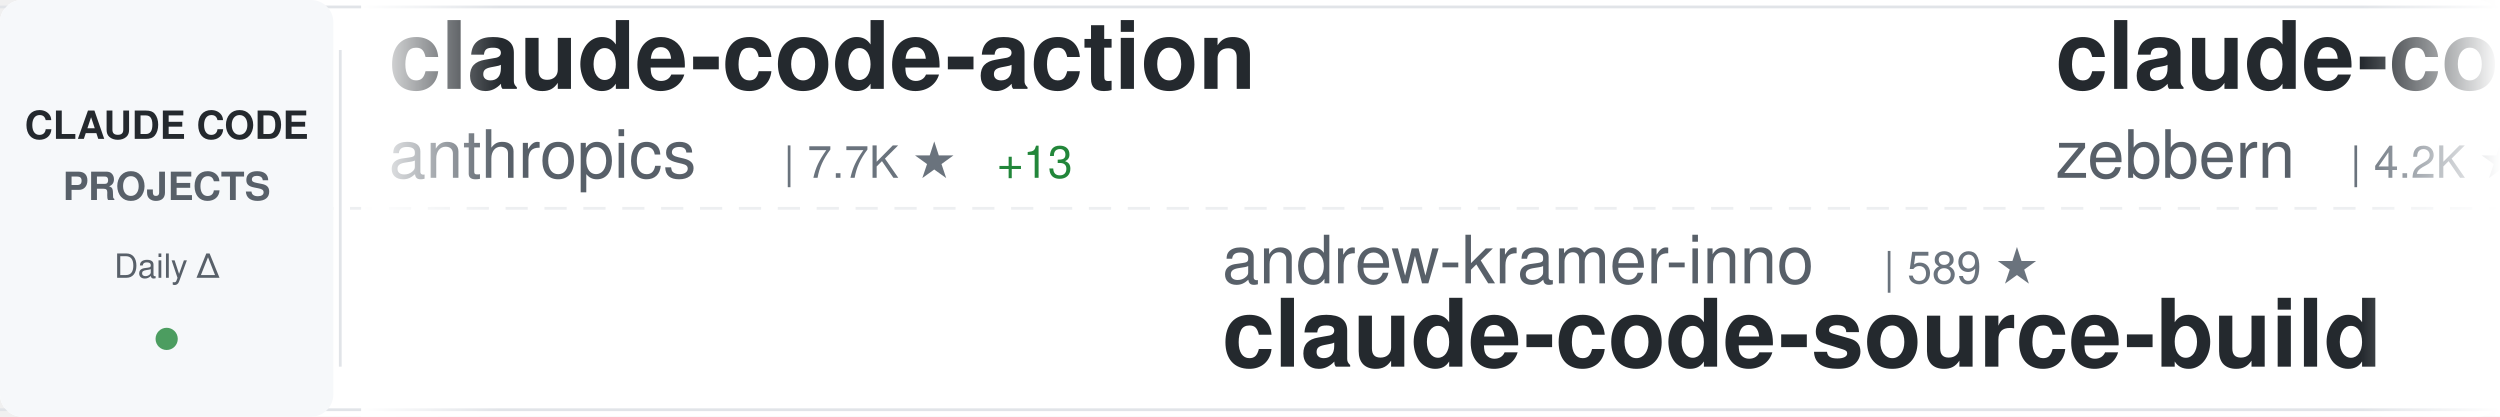
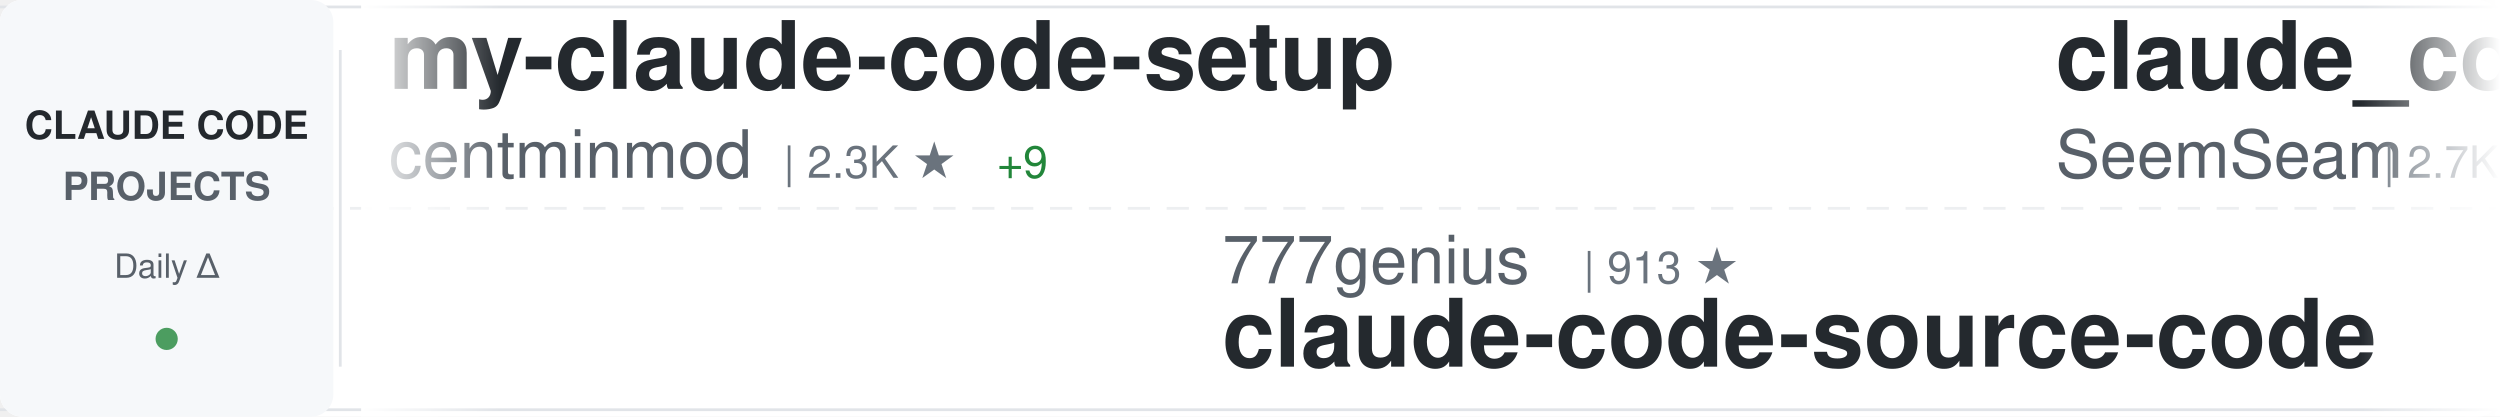
<svg xmlns="http://www.w3.org/2000/svg" width="900" height="150">
  <defs>
    <linearGradient id="awesomeLeftFade" x1="0%" y1="0%" x2="100%" y2="0%">
      <stop offset="0%" style="stop-color:#ffffff;stop-opacity:1" />
      <stop offset="100%" style="stop-color:#ffffff;stop-opacity:0" />
    </linearGradient>
    <linearGradient id="awesomeRightFade" x1="0%" y1="0%" x2="100%" y2="0%">
      <stop offset="0%" style="stop-color:#ffffff;stop-opacity:0" />
      <stop offset="100%" style="stop-color:#ffffff;stop-opacity:1" />
    </linearGradient>
  </defs>
  <rect width="900" height="150" fill="#ffffff" rx="8" />
  <rect x="0" y="2" width="900" height="1" fill="#e1e4e8" />
  <rect x="0" y="147" width="900" height="1" fill="#e1e4e8" />
  <line x1="0" y1="75" x2="900" y2="75" stroke="#e1e4e8" stroke-width="1" stroke-dasharray="8 6" opacity="0.6" />
  <rect x="0" y="0" width="120" height="150" fill="#f6f8fa" rx="8" />
  <text x="60" y="50" font-family="-apple-system, BlinkMacSystemFont, 'Segoe UI', Helvetica, Arial, sans-serif" font-size="14" font-weight="600" fill="#24292e" text-anchor="middle">CLAUDE CODE</text>
  <text x="60" y="72" font-family="-apple-system, BlinkMacSystemFont, 'Segoe UI', Helvetica, Arial, sans-serif" font-size="14" font-weight="600" fill="#586069" text-anchor="middle">PROJECTS</text>
  <text x="60" y="100" font-family="-apple-system, BlinkMacSystemFont, 'Segoe UI', Helvetica, Arial, sans-serif" font-size="12" font-weight="500" fill="#586069" text-anchor="middle">Daily Δ</text>
  <circle cx="60" cy="122" r="4" fill="#22863a" opacity="0.8" />
  <rect x="122" y="18" width="1" height="114" fill="#e1e4e8" />
  <clipPath id="awesomeTickerClip">
    <rect x="130" y="0" width="770" height="150" />
  </clipPath>
  <g clip-path="url(#awesomeTickerClip)">
    <g id="awesomeTickerItems">
      <animateTransform attributeName="transform" attributeType="XML" type="translate" from="0 0" to="-3000 0" dur="54s" repeatCount="indefinite" />
      <g transform="translate(0, 0)">
-         <text x="140" y="32" font-family="-apple-system, BlinkMacSystemFont, 'Segoe UI', Helvetica, Arial, sans-serif" font-size="34" font-weight="600" fill="#24292e">claude-code-action</text>
-         <text x="140" y="64" font-family="-apple-system, BlinkMacSystemFont, 'Segoe UI', Helvetica, Arial, sans-serif" font-size="24" font-weight="400" fill="#586069">anthropics</text>
-         <text x="282" y="64" font-family="-apple-system, BlinkMacSystemFont, 'Segoe UI', Helvetica, Arial, sans-serif" font-size="16" font-weight="500" fill="#6a737d">| 7.7K ★</text>
-         <text x="359" y="64" font-family="-apple-system, BlinkMacSystemFont, 'Segoe UI', Helvetica, Arial, sans-serif" font-size="16" font-weight="500" fill="#22863a"> +13</text>
+         <text x="140" y="32" font-family="-apple-system, BlinkMacSystemFont, 'Segoe UI', Helvetica, Arial, sans-serif" font-size="34" font-weight="600" fill="#24292e">my-claude-code-setup</text>
+         <text x="140" y="64" font-family="-apple-system, BlinkMacSystemFont, 'Segoe UI', Helvetica, Arial, sans-serif" font-size="24" font-weight="400" fill="#586069">centminmod</text>
+         <text x="282" y="64" font-family="-apple-system, BlinkMacSystemFont, 'Segoe UI', Helvetica, Arial, sans-serif" font-size="16" font-weight="500" fill="#6a737d">| 2.3K ★</text>
+         <text x="359" y="64" font-family="-apple-system, BlinkMacSystemFont, 'Segoe UI', Helvetica, Arial, sans-serif" font-size="16" font-weight="500" fill="#22863a"> +9</text>
      </g>
      <g transform="translate(300, 0)">
-         <text x="140" y="102" font-family="-apple-system, BlinkMacSystemFont, 'Segoe UI', Helvetica, Arial, sans-serif" font-size="24" font-weight="400" fill="#586069">andrew-kramer-inno</text>
-         <text x="378" y="102" font-family="-apple-system, BlinkMacSystemFont, 'Segoe UI', Helvetica, Arial, sans-serif" font-size="16" font-weight="500" fill="#6a737d">| 589 ★</text>
-         <text x="140" y="132" font-family="-apple-system, BlinkMacSystemFont, 'Segoe UI', Helvetica, Arial, sans-serif" font-size="34" font-weight="600" fill="#24292e">claude-code-source-build</text>
+         <text x="140" y="102" font-family="-apple-system, BlinkMacSystemFont, 'Segoe UI', Helvetica, Arial, sans-serif" font-size="24" font-weight="400" fill="#586069">777genius</text>
+         <text x="270" y="102" font-family="-apple-system, BlinkMacSystemFont, 'Segoe UI', Helvetica, Arial, sans-serif" font-size="16" font-weight="500" fill="#6a737d">| 913 ★</text>
+         <text x="140" y="132" font-family="-apple-system, BlinkMacSystemFont, 'Segoe UI', Helvetica, Arial, sans-serif" font-size="34" font-weight="600" fill="#24292e">claude-code-source-code</text>
      </g>
      <g transform="translate(600, 0)">
-         <text x="140" y="32" font-family="-apple-system, BlinkMacSystemFont, 'Segoe UI', Helvetica, Arial, sans-serif" font-size="34" font-weight="600" fill="#24292e">claude-code-guide</text>
-         <text x="140" y="64" font-family="-apple-system, BlinkMacSystemFont, 'Segoe UI', Helvetica, Arial, sans-serif" font-size="24" font-weight="400" fill="#586069">zebbern</text>
-         <text x="246" y="64" font-family="-apple-system, BlinkMacSystemFont, 'Segoe UI', Helvetica, Arial, sans-serif" font-size="16" font-weight="500" fill="#6a737d">| 4.2K ★</text>
-         <text x="323" y="64" font-family="-apple-system, BlinkMacSystemFont, 'Segoe UI', Helvetica, Arial, sans-serif" font-size="16" font-weight="500" fill="#22863a"> +7</text>
+         <text x="140" y="32" font-family="-apple-system, BlinkMacSystemFont, 'Segoe UI', Helvetica, Arial, sans-serif" font-size="34" font-weight="600" fill="#24292e">claude_codex_bridge</text>
+         <text x="140" y="64" font-family="-apple-system, BlinkMacSystemFont, 'Segoe UI', Helvetica, Arial, sans-serif" font-size="24" font-weight="400" fill="#586069">SeemSeam</text>
+         <text x="258" y="64" font-family="-apple-system, BlinkMacSystemFont, 'Segoe UI', Helvetica, Arial, sans-serif" font-size="16" font-weight="500" fill="#6a737d">| 2.7K ★</text>
+         <text x="335" y="64" font-family="-apple-system, BlinkMacSystemFont, 'Segoe UI', Helvetica, Arial, sans-serif" font-size="16" font-weight="500" fill="#22863a"> +7</text>
      </g>
      <g transform="translate(900, 0)">
-         <text x="140" y="102" font-family="-apple-system, BlinkMacSystemFont, 'Segoe UI', Helvetica, Arial, sans-serif" font-size="24" font-weight="400" fill="#586069">shanraisshan</text>
-         <text x="306" y="102" font-family="-apple-system, BlinkMacSystemFont, 'Segoe UI', Helvetica, Arial, sans-serif" font-size="16" font-weight="500" fill="#6a737d">| 54.0K ★</text>
-         <text x="392" y="102" font-family="-apple-system, BlinkMacSystemFont, 'Segoe UI', Helvetica, Arial, sans-serif" font-size="16" font-weight="500" fill="#22863a"> +176</text>
-         <text x="140" y="132" font-family="-apple-system, BlinkMacSystemFont, 'Segoe UI', Helvetica, Arial, sans-serif" font-size="34" font-weight="600" fill="#24292e">claude-code-best-practic...</text>
+         <text x="140" y="102" font-family="-apple-system, BlinkMacSystemFont, 'Segoe UI', Helvetica, Arial, sans-serif" font-size="24" font-weight="400" fill="#586069">alirezarezvani</text>
+         <text x="330" y="102" font-family="-apple-system, BlinkMacSystemFont, 'Segoe UI', Helvetica, Arial, sans-serif" font-size="16" font-weight="500" fill="#6a737d">| 15.7K ★</text>
+         <text x="416" y="102" font-family="-apple-system, BlinkMacSystemFont, 'Segoe UI', Helvetica, Arial, sans-serif" font-size="16" font-weight="500" fill="#22863a"> +138</text>
+         <text x="140" y="132" font-family="-apple-system, BlinkMacSystemFont, 'Segoe UI', Helvetica, Arial, sans-serif" font-size="34" font-weight="600" fill="#24292e">claude-skills</text>
      </g>
      <g transform="translate(1200, 0)">
-         <text x="140" y="32" font-family="-apple-system, BlinkMacSystemFont, 'Segoe UI', Helvetica, Arial, sans-serif" font-size="34" font-weight="600" fill="#24292e">nanoclaw</text>
-         <text x="140" y="64" font-family="-apple-system, BlinkMacSystemFont, 'Segoe UI', Helvetica, Arial, sans-serif" font-size="24" font-weight="400" fill="#586069">nanocoai</text>
-         <text x="258" y="64" font-family="-apple-system, BlinkMacSystemFont, 'Segoe UI', Helvetica, Arial, sans-serif" font-size="16" font-weight="500" fill="#6a737d">| 29.1K ★</text>
-         <text x="344" y="64" font-family="-apple-system, BlinkMacSystemFont, 'Segoe UI', Helvetica, Arial, sans-serif" font-size="16" font-weight="500" fill="#22863a"> +61</text>
+         <text x="140" y="32" font-family="-apple-system, BlinkMacSystemFont, 'Segoe UI', Helvetica, Arial, sans-serif" font-size="34" font-weight="600" fill="#24292e">claude-code</text>
+         <text x="140" y="64" font-family="-apple-system, BlinkMacSystemFont, 'Segoe UI', Helvetica, Arial, sans-serif" font-size="24" font-weight="400" fill="#586069">yasasbanukaofficial</text>
+         <text x="390" y="64" font-family="-apple-system, BlinkMacSystemFont, 'Segoe UI', Helvetica, Arial, sans-serif" font-size="16" font-weight="500" fill="#6a737d">| 3.3K ★</text>
+         <text x="467" y="64" font-family="-apple-system, BlinkMacSystemFont, 'Segoe UI', Helvetica, Arial, sans-serif" font-size="16" font-weight="500" fill="#22863a"> +12</text>
      </g>
      <g transform="translate(1500, 0)">
-         <text x="140" y="102" font-family="-apple-system, BlinkMacSystemFont, 'Segoe UI', Helvetica, Arial, sans-serif" font-size="24" font-weight="400" fill="#586069">lowcortisolprogrammer</text>
-         <text x="414" y="102" font-family="-apple-system, BlinkMacSystemFont, 'Segoe UI', Helvetica, Arial, sans-serif" font-size="16" font-weight="500" fill="#6a737d">| 171 ★</text>
+         <text x="140" y="102" font-family="-apple-system, BlinkMacSystemFont, 'Segoe UI', Helvetica, Arial, sans-serif" font-size="24" font-weight="400" fill="#586069">xorespesp</text>
+         <text x="270" y="102" font-family="-apple-system, BlinkMacSystemFont, 'Segoe UI', Helvetica, Arial, sans-serif" font-size="16" font-weight="500" fill="#6a737d">| 224 ★</text>
        <text x="140" y="132" font-family="-apple-system, BlinkMacSystemFont, 'Segoe UI', Helvetica, Arial, sans-serif" font-size="34" font-weight="600" fill="#24292e">claude-code</text>
      </g>
      <g transform="translate(1800, 0)">
-         <text x="140" y="32" font-family="-apple-system, BlinkMacSystemFont, 'Segoe UI', Helvetica, Arial, sans-serif" font-size="34" font-weight="600" fill="#24292e">claude-code</text>
-         <text x="140" y="64" font-family="-apple-system, BlinkMacSystemFont, 'Segoe UI', Helvetica, Arial, sans-serif" font-size="24" font-weight="400" fill="#586069">claude-code-best</text>
-         <text x="354" y="64" font-family="-apple-system, BlinkMacSystemFont, 'Segoe UI', Helvetica, Arial, sans-serif" font-size="16" font-weight="500" fill="#6a737d">| 18.6K ★</text>
-         <text x="440" y="64" font-family="-apple-system, BlinkMacSystemFont, 'Segoe UI', Helvetica, Arial, sans-serif" font-size="16" font-weight="500" fill="#22863a"> +78</text>
+         <text x="140" y="32" font-family="-apple-system, BlinkMacSystemFont, 'Segoe UI', Helvetica, Arial, sans-serif" font-size="34" font-weight="600" fill="#24292e">claude-code-sub-agents</text>
+         <text x="140" y="64" font-family="-apple-system, BlinkMacSystemFont, 'Segoe UI', Helvetica, Arial, sans-serif" font-size="24" font-weight="400" fill="#586069">lst97</text>
+         <text x="222" y="64" font-family="-apple-system, BlinkMacSystemFont, 'Segoe UI', Helvetica, Arial, sans-serif" font-size="16" font-weight="500" fill="#6a737d">| 1.6K ★</text>
+         <text x="299" y="64" font-family="-apple-system, BlinkMacSystemFont, 'Segoe UI', Helvetica, Arial, sans-serif" font-size="16" font-weight="500" fill="#22863a"> +1</text>
      </g>
      <g transform="translate(2100, 0)">
-         <text x="140" y="102" font-family="-apple-system, BlinkMacSystemFont, 'Segoe UI', Helvetica, Arial, sans-serif" font-size="24" font-weight="400" fill="#586069">pedrohcgs</text>
-         <text x="270" y="102" font-family="-apple-system, BlinkMacSystemFont, 'Segoe UI', Helvetica, Arial, sans-serif" font-size="16" font-weight="500" fill="#6a737d">| 1.1K ★</text>
-         <text x="347" y="102" font-family="-apple-system, BlinkMacSystemFont, 'Segoe UI', Helvetica, Arial, sans-serif" font-size="16" font-weight="500" fill="#22863a"> +2</text>
-         <text x="140" y="132" font-family="-apple-system, BlinkMacSystemFont, 'Segoe UI', Helvetica, Arial, sans-serif" font-size="34" font-weight="600" fill="#24292e">claude-code-my-workflow</text>
+         <text x="140" y="102" font-family="-apple-system, BlinkMacSystemFont, 'Segoe UI', Helvetica, Arial, sans-serif" font-size="24" font-weight="400" fill="#586069">anthropics</text>
+         <text x="282" y="102" font-family="-apple-system, BlinkMacSystemFont, 'Segoe UI', Helvetica, Arial, sans-serif" font-size="16" font-weight="500" fill="#6a737d">| 138.3K ★</text>
+         <text x="377" y="102" font-family="-apple-system, BlinkMacSystemFont, 'Segoe UI', Helvetica, Arial, sans-serif" font-size="16" font-weight="500" fill="#22863a"> +642</text>
+         <text x="140" y="132" font-family="-apple-system, BlinkMacSystemFont, 'Segoe UI', Helvetica, Arial, sans-serif" font-size="34" font-weight="600" fill="#24292e">skills</text>
      </g>
      <g transform="translate(2400, 0)">
-         <text x="140" y="32" font-family="-apple-system, BlinkMacSystemFont, 'Segoe UI', Helvetica, Arial, sans-serif" font-size="34" font-weight="600" fill="#24292e">claude-howto</text>
-         <text x="140" y="64" font-family="-apple-system, BlinkMacSystemFont, 'Segoe UI', Helvetica, Arial, sans-serif" font-size="24" font-weight="400" fill="#586069">luongnv89</text>
-         <text x="270" y="64" font-family="-apple-system, BlinkMacSystemFont, 'Segoe UI', Helvetica, Arial, sans-serif" font-size="16" font-weight="500" fill="#6a737d">| 33.6K ★</text>
-         <text x="356" y="64" font-family="-apple-system, BlinkMacSystemFont, 'Segoe UI', Helvetica, Arial, sans-serif" font-size="16" font-weight="500" fill="#22863a"> +116</text>
+         <text x="140" y="32" font-family="-apple-system, BlinkMacSystemFont, 'Segoe UI', Helvetica, Arial, sans-serif" font-size="34" font-weight="600" fill="#24292e">claude-code-telegram</text>
+         <text x="140" y="64" font-family="-apple-system, BlinkMacSystemFont, 'Segoe UI', Helvetica, Arial, sans-serif" font-size="24" font-weight="400" fill="#586069">RichardAtCT</text>
+         <text x="294" y="64" font-family="-apple-system, BlinkMacSystemFont, 'Segoe UI', Helvetica, Arial, sans-serif" font-size="16" font-weight="500" fill="#6a737d">| 2.6K ★</text>
+         <text x="371" y="64" font-family="-apple-system, BlinkMacSystemFont, 'Segoe UI', Helvetica, Arial, sans-serif" font-size="16" font-weight="500" fill="#22863a"> +7</text>
      </g>
      <g transform="translate(2700, 0)">
-         <text x="140" y="102" font-family="-apple-system, BlinkMacSystemFont, 'Segoe UI', Helvetica, Arial, sans-serif" font-size="24" font-weight="400" fill="#586069">Pimzino</text>
-         <text x="246" y="102" font-family="-apple-system, BlinkMacSystemFont, 'Segoe UI', Helvetica, Arial, sans-serif" font-size="16" font-weight="500" fill="#6a737d">| 3.7K ★</text>
-         <text x="323" y="102" font-family="-apple-system, BlinkMacSystemFont, 'Segoe UI', Helvetica, Arial, sans-serif" font-size="16" font-weight="500" fill="#22863a"> +1</text>
-         <text x="140" y="132" font-family="-apple-system, BlinkMacSystemFont, 'Segoe UI', Helvetica, Arial, sans-serif" font-size="34" font-weight="600" fill="#24292e">claude-code-spec-workflo...</text>
+         <text x="140" y="102" font-family="-apple-system, BlinkMacSystemFont, 'Segoe UI', Helvetica, Arial, sans-serif" font-size="24" font-weight="400" fill="#586069">musistudio</text>
+         <text x="282" y="102" font-family="-apple-system, BlinkMacSystemFont, 'Segoe UI', Helvetica, Arial, sans-serif" font-size="16" font-weight="500" fill="#6a737d">| 34.2K ★</text>
+         <text x="368" y="102" font-family="-apple-system, BlinkMacSystemFont, 'Segoe UI', Helvetica, Arial, sans-serif" font-size="16" font-weight="500" fill="#22863a"> +51</text>
+         <text x="140" y="132" font-family="-apple-system, BlinkMacSystemFont, 'Segoe UI', Helvetica, Arial, sans-serif" font-size="34" font-weight="600" fill="#24292e">claude-code-router</text>
      </g>
      <g transform="translate(3000, 0)">
-         <text x="140" y="32" font-family="-apple-system, BlinkMacSystemFont, 'Segoe UI', Helvetica, Arial, sans-serif" font-size="34" font-weight="600" fill="#24292e">claude-code-action</text>
-         <text x="140" y="64" font-family="-apple-system, BlinkMacSystemFont, 'Segoe UI', Helvetica, Arial, sans-serif" font-size="24" font-weight="400" fill="#586069">anthropics</text>
-         <text x="282" y="64" font-family="-apple-system, BlinkMacSystemFont, 'Segoe UI', Helvetica, Arial, sans-serif" font-size="16" font-weight="500" fill="#6a737d">| 7.7K ★</text>
-         <text x="359" y="64" font-family="-apple-system, BlinkMacSystemFont, 'Segoe UI', Helvetica, Arial, sans-serif" font-size="16" font-weight="500" fill="#22863a"> +13</text>
+         <text x="140" y="32" font-family="-apple-system, BlinkMacSystemFont, 'Segoe UI', Helvetica, Arial, sans-serif" font-size="34" font-weight="600" fill="#24292e">my-claude-code-setup</text>
+         <text x="140" y="64" font-family="-apple-system, BlinkMacSystemFont, 'Segoe UI', Helvetica, Arial, sans-serif" font-size="24" font-weight="400" fill="#586069">centminmod</text>
+         <text x="282" y="64" font-family="-apple-system, BlinkMacSystemFont, 'Segoe UI', Helvetica, Arial, sans-serif" font-size="16" font-weight="500" fill="#6a737d">| 2.3K ★</text>
+         <text x="359" y="64" font-family="-apple-system, BlinkMacSystemFont, 'Segoe UI', Helvetica, Arial, sans-serif" font-size="16" font-weight="500" fill="#22863a"> +9</text>
      </g>
      <g transform="translate(3300, 0)">
-         <text x="140" y="102" font-family="-apple-system, BlinkMacSystemFont, 'Segoe UI', Helvetica, Arial, sans-serif" font-size="24" font-weight="400" fill="#586069">andrew-kramer-inno</text>
-         <text x="378" y="102" font-family="-apple-system, BlinkMacSystemFont, 'Segoe UI', Helvetica, Arial, sans-serif" font-size="16" font-weight="500" fill="#6a737d">| 589 ★</text>
-         <text x="140" y="132" font-family="-apple-system, BlinkMacSystemFont, 'Segoe UI', Helvetica, Arial, sans-serif" font-size="34" font-weight="600" fill="#24292e">claude-code-source-build</text>
+         <text x="140" y="102" font-family="-apple-system, BlinkMacSystemFont, 'Segoe UI', Helvetica, Arial, sans-serif" font-size="24" font-weight="400" fill="#586069">777genius</text>
+         <text x="270" y="102" font-family="-apple-system, BlinkMacSystemFont, 'Segoe UI', Helvetica, Arial, sans-serif" font-size="16" font-weight="500" fill="#6a737d">| 913 ★</text>
+         <text x="140" y="132" font-family="-apple-system, BlinkMacSystemFont, 'Segoe UI', Helvetica, Arial, sans-serif" font-size="34" font-weight="600" fill="#24292e">claude-code-source-code</text>
      </g>
      <g transform="translate(3600, 0)">
-         <text x="140" y="32" font-family="-apple-system, BlinkMacSystemFont, 'Segoe UI', Helvetica, Arial, sans-serif" font-size="34" font-weight="600" fill="#24292e">claude-code-guide</text>
-         <text x="140" y="64" font-family="-apple-system, BlinkMacSystemFont, 'Segoe UI', Helvetica, Arial, sans-serif" font-size="24" font-weight="400" fill="#586069">zebbern</text>
-         <text x="246" y="64" font-family="-apple-system, BlinkMacSystemFont, 'Segoe UI', Helvetica, Arial, sans-serif" font-size="16" font-weight="500" fill="#6a737d">| 4.2K ★</text>
-         <text x="323" y="64" font-family="-apple-system, BlinkMacSystemFont, 'Segoe UI', Helvetica, Arial, sans-serif" font-size="16" font-weight="500" fill="#22863a"> +7</text>
+         <text x="140" y="32" font-family="-apple-system, BlinkMacSystemFont, 'Segoe UI', Helvetica, Arial, sans-serif" font-size="34" font-weight="600" fill="#24292e">claude_codex_bridge</text>
+         <text x="140" y="64" font-family="-apple-system, BlinkMacSystemFont, 'Segoe UI', Helvetica, Arial, sans-serif" font-size="24" font-weight="400" fill="#586069">SeemSeam</text>
+         <text x="258" y="64" font-family="-apple-system, BlinkMacSystemFont, 'Segoe UI', Helvetica, Arial, sans-serif" font-size="16" font-weight="500" fill="#6a737d">| 2.7K ★</text>
+         <text x="335" y="64" font-family="-apple-system, BlinkMacSystemFont, 'Segoe UI', Helvetica, Arial, sans-serif" font-size="16" font-weight="500" fill="#22863a"> +7</text>
      </g>
      <g transform="translate(3900, 0)">
-         <text x="140" y="102" font-family="-apple-system, BlinkMacSystemFont, 'Segoe UI', Helvetica, Arial, sans-serif" font-size="24" font-weight="400" fill="#586069">shanraisshan</text>
-         <text x="306" y="102" font-family="-apple-system, BlinkMacSystemFont, 'Segoe UI', Helvetica, Arial, sans-serif" font-size="16" font-weight="500" fill="#6a737d">| 54.0K ★</text>
-         <text x="392" y="102" font-family="-apple-system, BlinkMacSystemFont, 'Segoe UI', Helvetica, Arial, sans-serif" font-size="16" font-weight="500" fill="#22863a"> +176</text>
-         <text x="140" y="132" font-family="-apple-system, BlinkMacSystemFont, 'Segoe UI', Helvetica, Arial, sans-serif" font-size="34" font-weight="600" fill="#24292e">claude-code-best-practic...</text>
+         <text x="140" y="102" font-family="-apple-system, BlinkMacSystemFont, 'Segoe UI', Helvetica, Arial, sans-serif" font-size="24" font-weight="400" fill="#586069">alirezarezvani</text>
+         <text x="330" y="102" font-family="-apple-system, BlinkMacSystemFont, 'Segoe UI', Helvetica, Arial, sans-serif" font-size="16" font-weight="500" fill="#6a737d">| 15.7K ★</text>
+         <text x="416" y="102" font-family="-apple-system, BlinkMacSystemFont, 'Segoe UI', Helvetica, Arial, sans-serif" font-size="16" font-weight="500" fill="#22863a"> +138</text>
+         <text x="140" y="132" font-family="-apple-system, BlinkMacSystemFont, 'Segoe UI', Helvetica, Arial, sans-serif" font-size="34" font-weight="600" fill="#24292e">claude-skills</text>
      </g>
    </g>
  </g>
  <rect x="130" y="0" width="50" height="150" fill="url(#awesomeLeftFade)" />
  <rect x="850" y="0" width="50" height="150" fill="url(#awesomeRightFade)" />
</svg>
